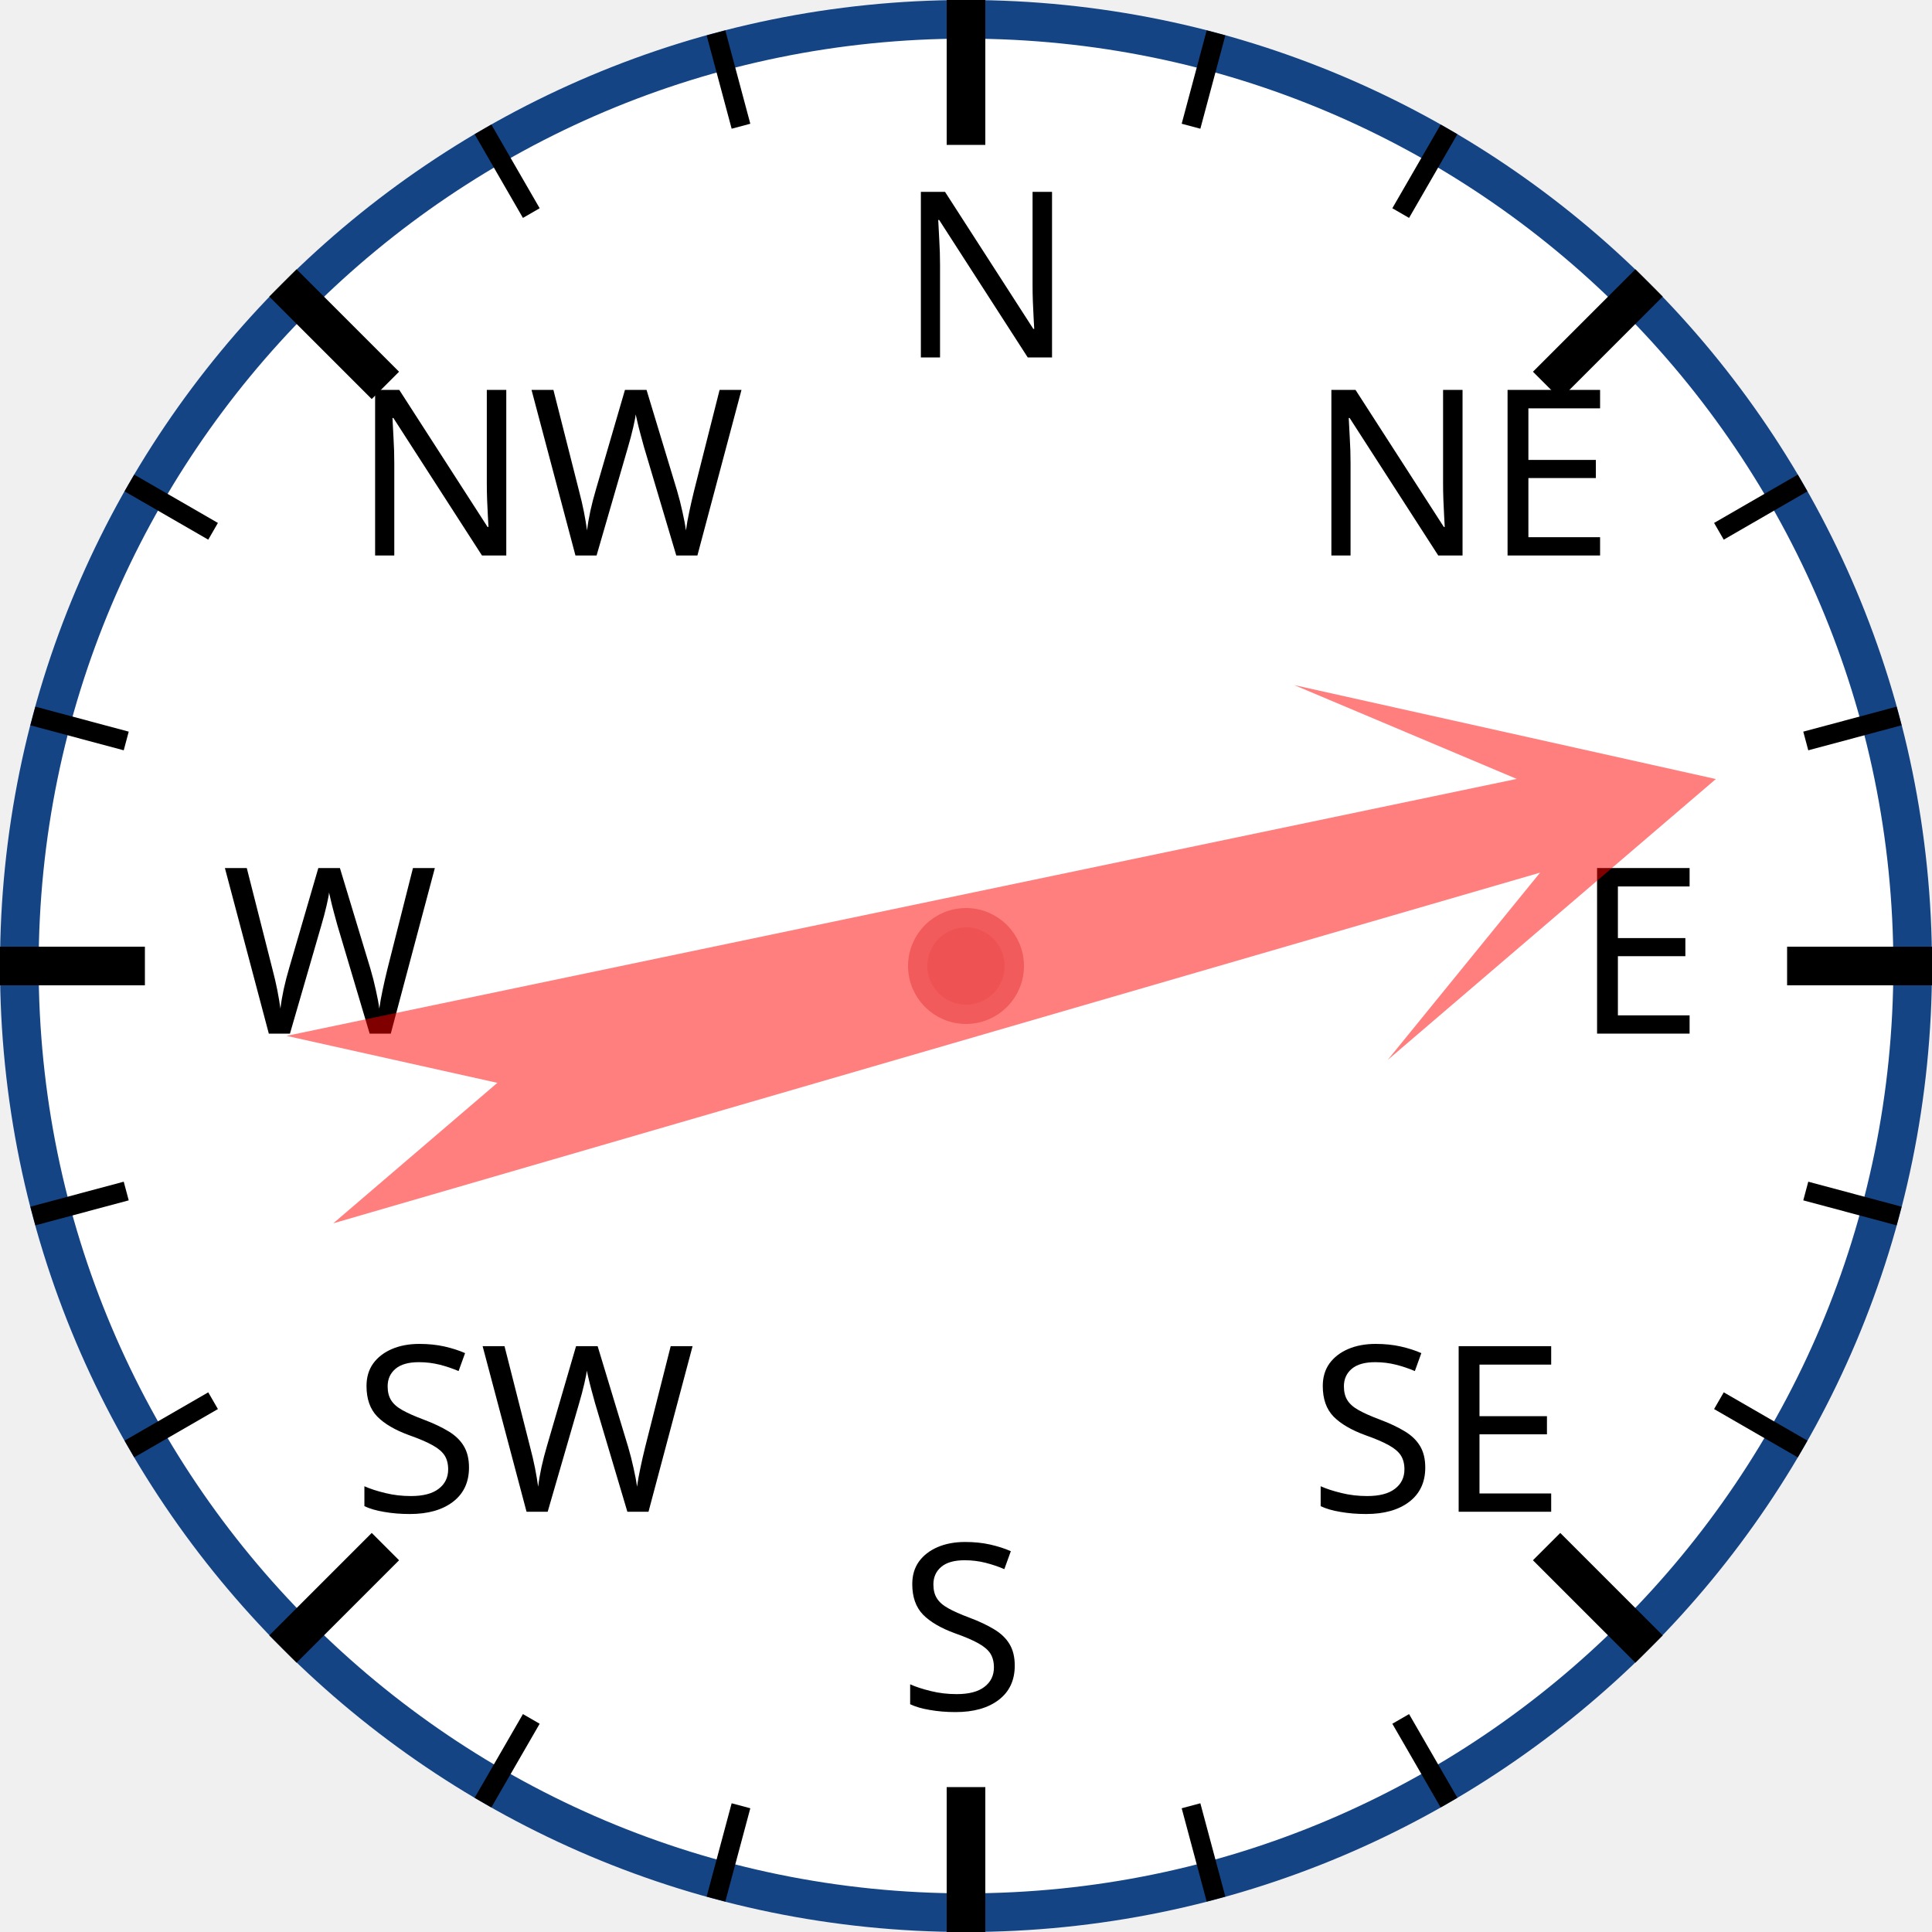
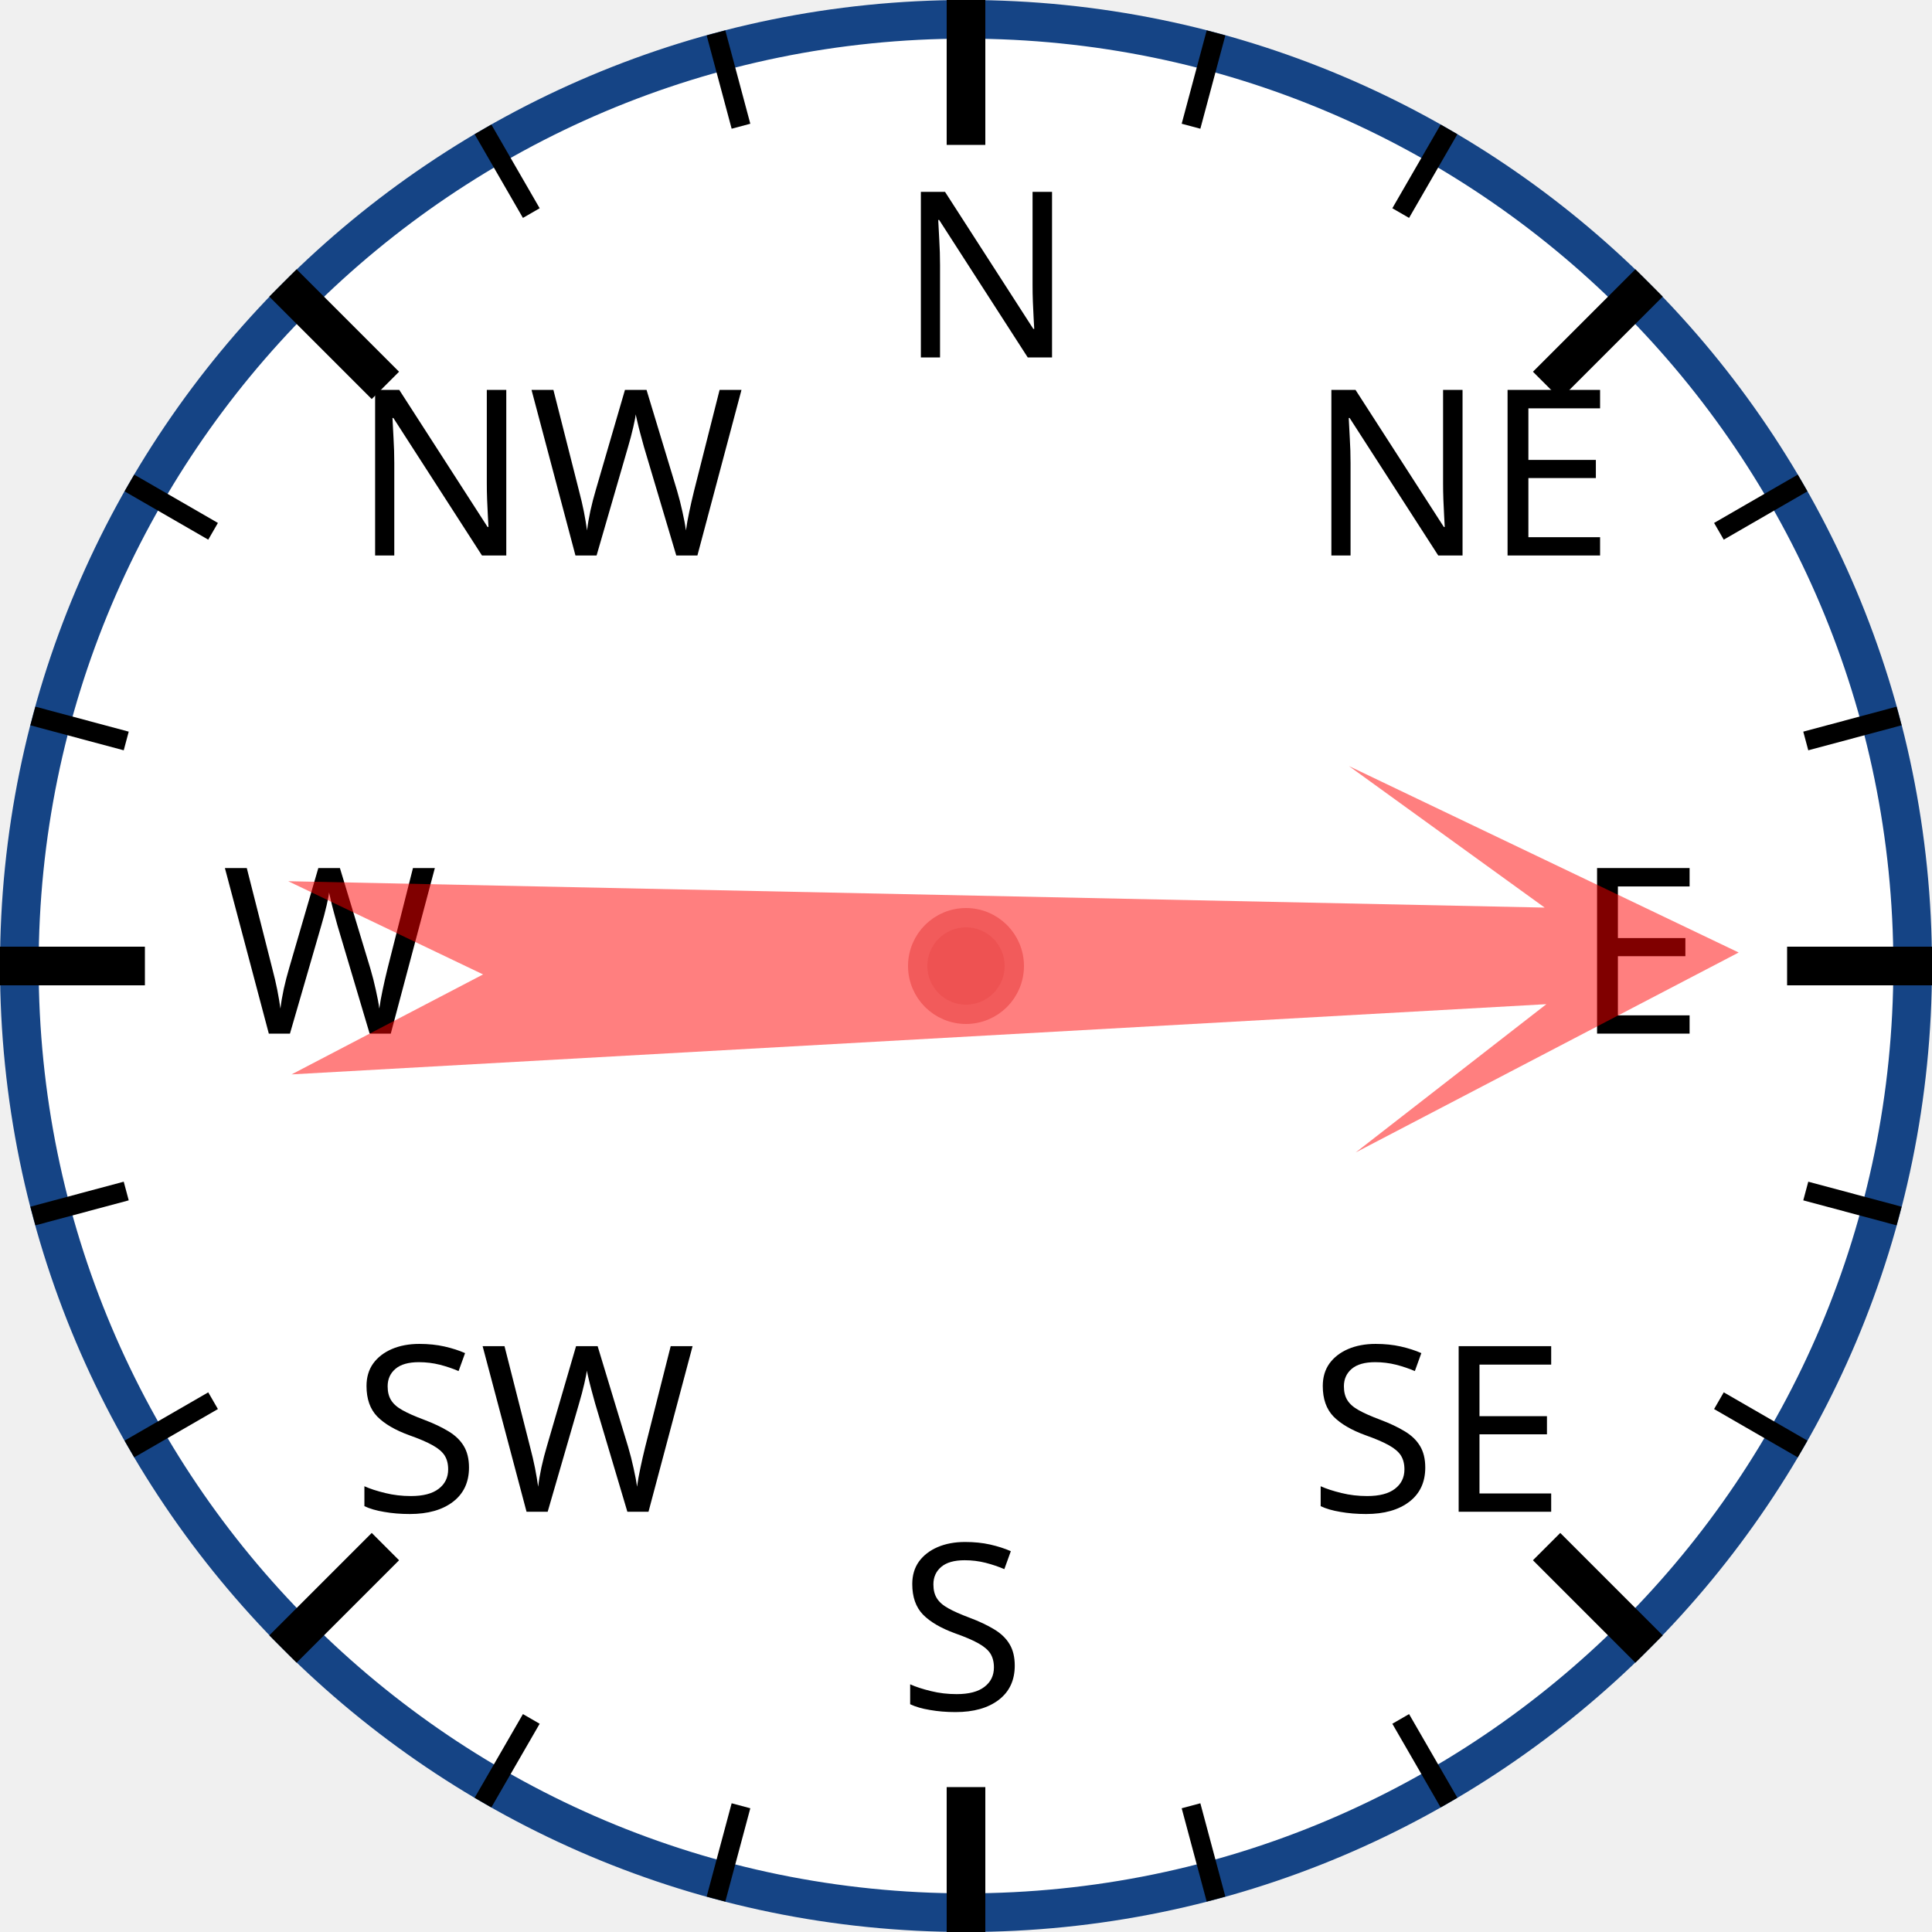
<svg xmlns="http://www.w3.org/2000/svg" width="120px" height="120px" viewBox="0 0 200 200">
  <circle cx="100" cy="100" r="98" style="fill: white; stroke: #154485; stroke-width: 4;" />
  <text x="93.0" y="37.0" style="font-family: sans-serif; font-size: 18pt;">N</text>
  <line x1="100.0" y1="0.0" x2="100.0" y2="15.0" style="stroke: black; stroke-width: 4;" />
  <line x1="74.118" y1="3.407" x2="76.706" y2="13.067" style="stroke: black; stroke-width: 2;" />
  <line x1="50" y1="13.397" x2="55" y2="22.058" style="stroke: black; stroke-width: 2;" />
  <text x="36.503" y="57.503" style="font-family: sans-serif; font-size: 18pt;">NW</text>
  <line x1="29.289" y1="29.289" x2="39.896" y2="39.896" style="stroke: black; stroke-width: 4;" />
  <line x1="13.397" y1="50" x2="22.058" y2="55" style="stroke: black; stroke-width: 2;" />
  <line x1="3.407" y1="74.118" x2="13.067" y2="76.706" style="stroke: black; stroke-width: 2;" />
  <text x="23.0" y="107.0" style="font-family: sans-serif; font-size: 18pt;">W</text>
  <line x1="0.0" y1="100.0" x2="15.0" y2="100.0" style="stroke: black; stroke-width: 4;" />
  <line x1="3.407" y1="125.882" x2="13.067" y2="123.294" style="stroke: black; stroke-width: 2;" />
  <line x1="13.397" y1="150" x2="22.058" y2="145" style="stroke: black; stroke-width: 2;" />
  <text x="36.503" y="156.497" style="font-family: sans-serif; font-size: 18pt;">SW</text>
  <line x1="29.289" y1="170.711" x2="39.896" y2="160.104" style="stroke: black; stroke-width: 4;" />
  <line x1="50" y1="186.603" x2="55" y2="177.942" style="stroke: black; stroke-width: 2;" />
  <line x1="74.118" y1="196.593" x2="76.706" y2="186.933" style="stroke: black; stroke-width: 2;" />
  <text x="93" y="177.0" style="font-family: sans-serif; font-size: 18pt;">S</text>
  <line x1="100" y1="200.0" x2="100" y2="185.0" style="stroke: black; stroke-width: 4;" />
  <line x1="125.882" y1="196.593" x2="123.294" y2="186.933" style="stroke: black; stroke-width: 2;" />
  <line x1="150.0" y1="186.603" x2="145.0" y2="177.942" style="stroke: black; stroke-width: 2;" />
  <text x="135.497" y="156.497" style="font-family: sans-serif; font-size: 18pt;">SE</text>
  <line x1="170.711" y1="170.711" x2="160.104" y2="160.104" style="stroke: black; stroke-width: 4;" />
  <line x1="186.603" y1="150" x2="177.942" y2="145" style="stroke: black; stroke-width: 2;" />
  <line x1="196.593" y1="125.882" x2="186.933" y2="123.294" style="stroke: black; stroke-width: 2;" />
  <text x="163.0" y="107" style="font-family: sans-serif; font-size: 18pt;">E</text>
  <line x1="200.0" y1="100" x2="185.0" y2="100" style="stroke: black; stroke-width: 4;" />
  <line x1="196.593" y1="74.118" x2="186.933" y2="76.706" style="stroke: black; stroke-width: 2;" />
  <line x1="186.603" y1="50" x2="177.942" y2="55" style="stroke: black; stroke-width: 2;" />
  <text x="135.497" y="57.503" style="font-family: sans-serif; font-size: 18pt;">NE</text>
  <line x1="170.711" y1="29.289" x2="160.104" y2="39.896" style="stroke: black; stroke-width: 4;" />
  <line x1="150" y1="13.397" x2="145" y2="22.058" style="stroke: black; stroke-width: 2;" />
  <line x1="125.882" y1="3.407" x2="123.294" y2="13.067" style="stroke: black; stroke-width: 2;" />
-   <polygon points="100 20 120 60 105 40 110 170 100 150 90 170 95 40 80 60" style="fill: red; fill-opacity: 0.5;" transform="rotate(76,100,100)" />
+   <polygon points="100 20 120 60 105 40 110 170 100 150 90 170 95 40 80 60" style="fill: red; fill-opacity: 0.5;" transform="rotate(89,100,100)" />
  <circle cx="100" cy="100" r="5" style="fill: #EE5252; stroke: #F25B5B; stroke-width: 2;" />
</svg>
